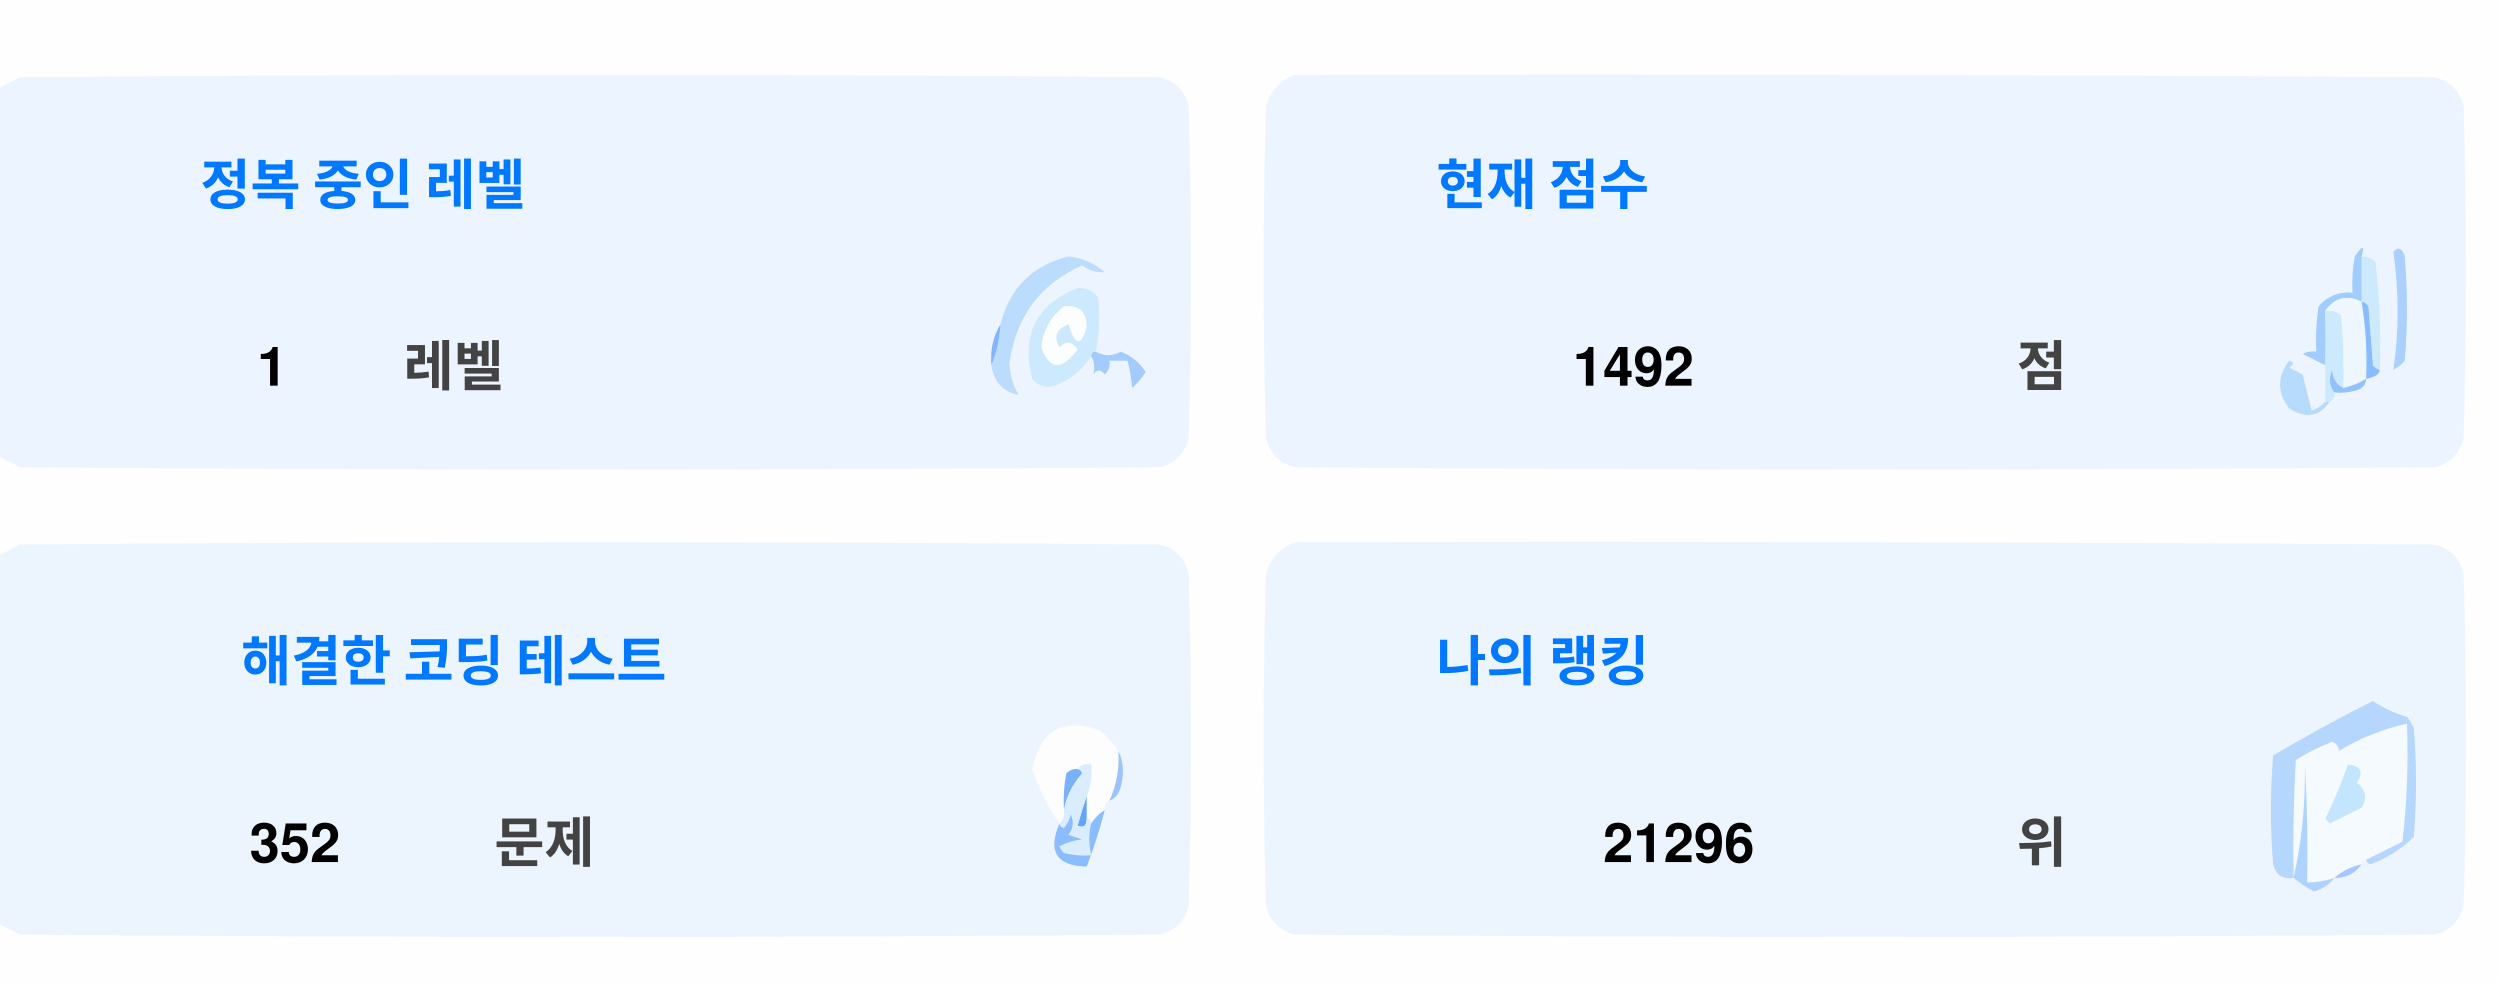
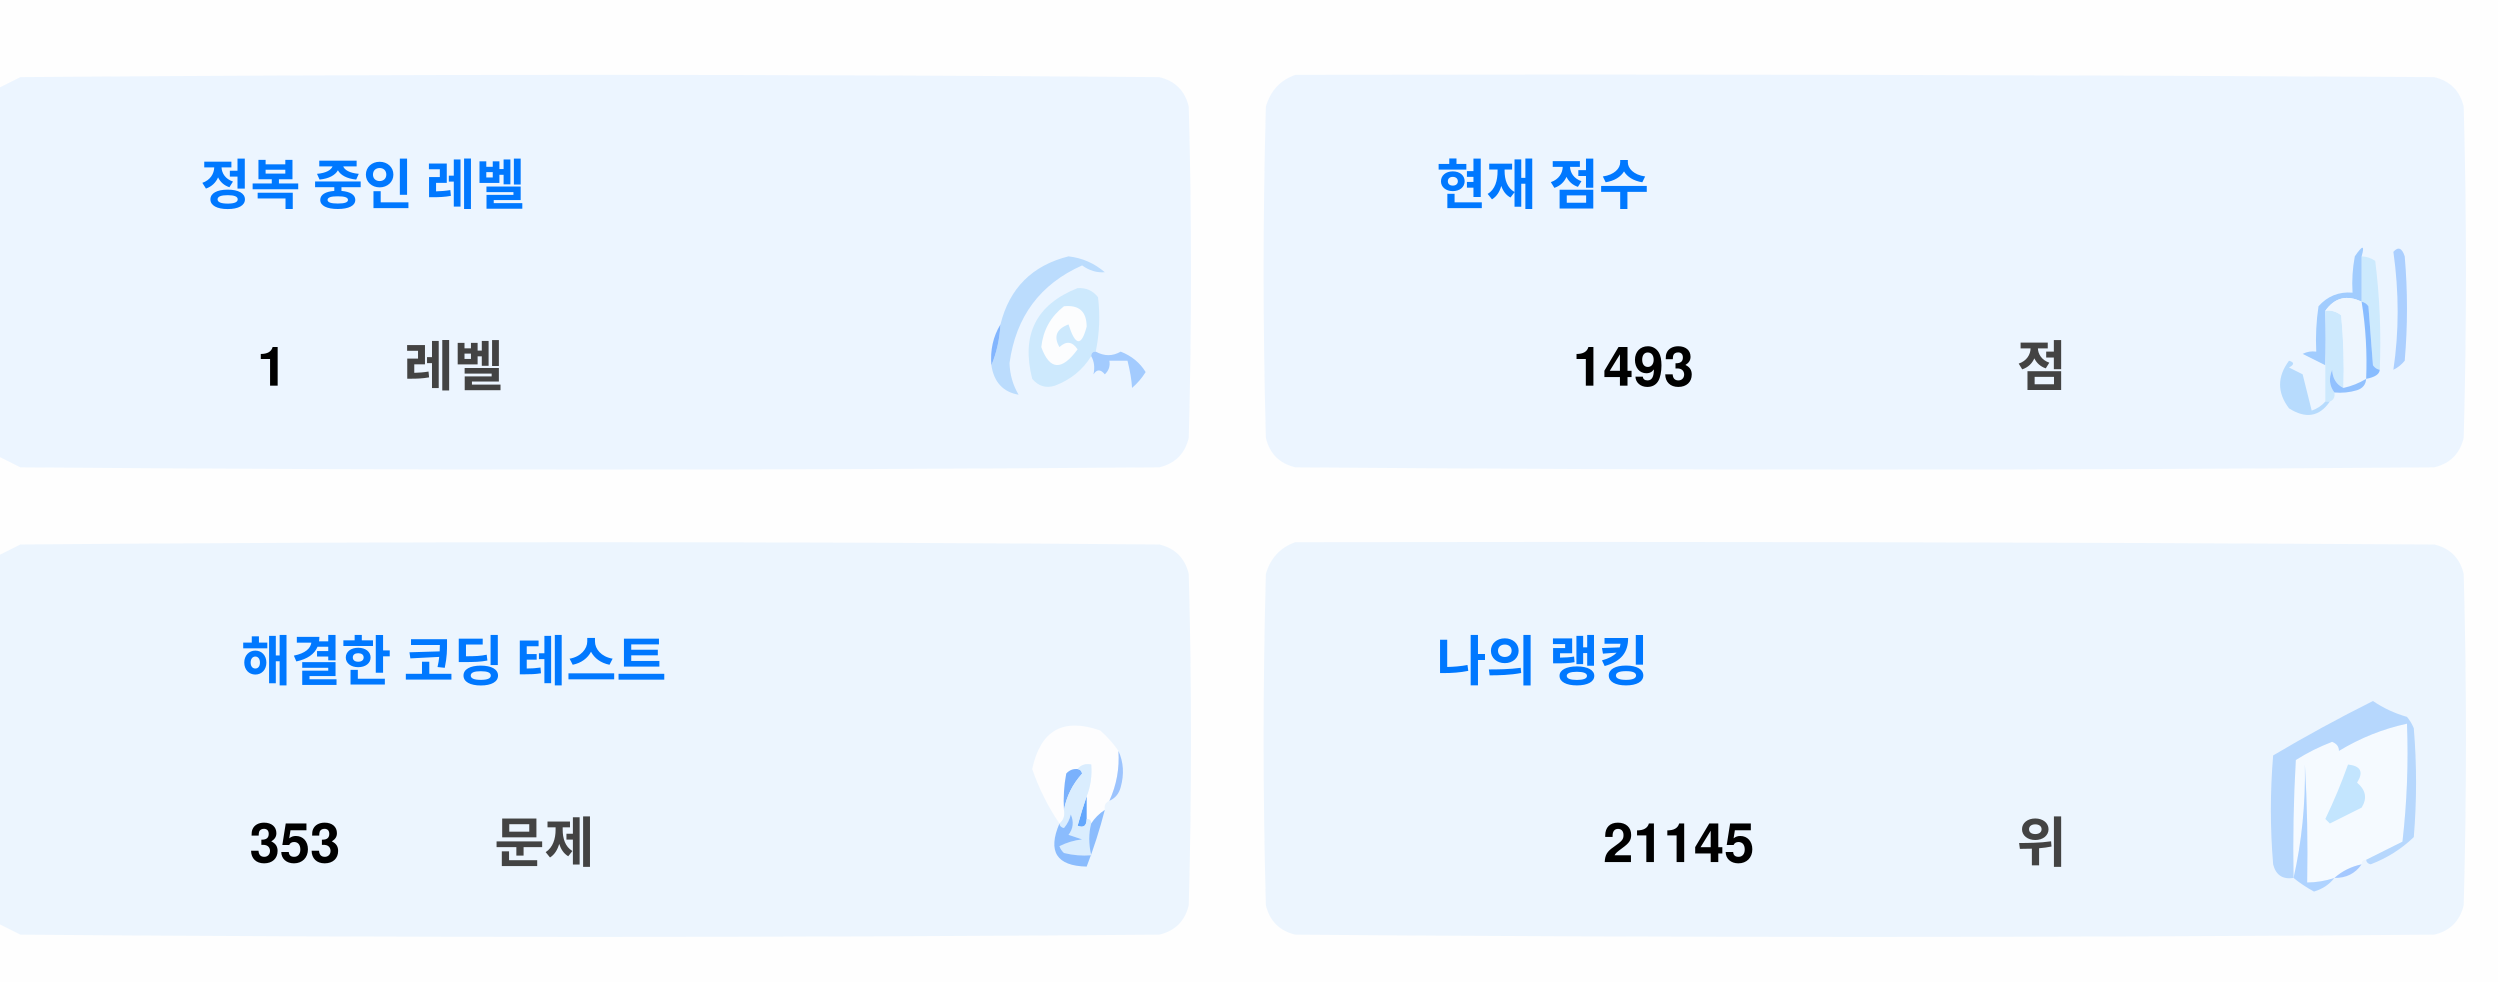
<svg xmlns="http://www.w3.org/2000/svg" version="1.1" width="551px" height="217px" style="shape-rendering:geometricPrecision; text-rendering:geometricPrecision; image-rendering:optimizeQuality; fill-rule:evenodd; clip-rule:evenodd">
  <style>.title {fill: #434343;font-size: 1rem;line-height: 1.5rem;font-weight: bold;font-family: -apple-system, BlinkMacSystemFont, Segoe UI, Helvetica, Arial, sans-serif, Apple Color Emoji, Segoe UI Emoji;}.desc {fill: #434343;font-size: 2.5rem;font-weight: bold;line-height: 1.5rem;font-family: -apple-system, BlinkMacSystemFont, Segoe UI, Helvetica, Arial, sans-serif, Apple Color Emoji, Segoe UI Emoji;}.desc-2 {fill: #434343;font-size: 1rem;font-weight: bold;line-height: 1.5rem;font-family: -apple-system, BlinkMacSystemFont, Segoe UI, Helvetica, Arial, sans-serif, Apple Color Emoji, Segoe UI Emoji;}.text, .desc {animation: twinkling 4s ease-in-out infinite;}@keyframes twinkling {40% { opacity: 1; }50% { opacity: 0.5; }60% { opacity: 1; }70% { opacity: 0.5; }80% { opacity: 1; }}</style>
  <g>
    <path style="opacity:1" fill="#fefefe" d="M -0.5,-0.5 C 183.167,-0.5 366.833,-0.5 550.5,-0.5C 550.5,71.833 550.5,144.167 550.5,216.5C 366.833,216.5 183.167,216.5 -0.5,216.5C -0.5,212.167 -0.5,207.833 -0.5,203.5C 1.14,204.32 2.807,205.153 4.5,206C 88.167,206.667 171.833,206.667 255.5,206C 259,205.167 261.167,203 262,199.5C 262.667,175.167 262.667,150.833 262,126.5C 261.167,123 259,120.833 255.5,120C 171.833,119.333 88.167,119.333 4.5,120C 2.807,120.847 1.14,121.68 -0.5,122.5C -0.5,115.167 -0.5,107.833 -0.5,100.5C 1.14,101.32 2.807,102.153 4.5,103C 88.167,103.667 171.833,103.667 255.5,103C 259,102.167 261.167,100 262,96.5C 262.667,72.167 262.667,47.833 262,23.5C 261.167,20 259,17.833 255.5,17C 171.833,16.333 88.167,16.333 4.5,17C 2.807,17.847 1.14,18.68 -0.5,19.5C -0.5,12.833 -0.5,6.167 -0.5,-0.5 Z" />
  </g>
  <g>
    <path style="opacity:1" fill="#ecf5ff" d="M -0.5,100.5 C -0.5,73.5 -0.5,46.5 -0.5,19.5C 1.14,18.68 2.807,17.847 4.5,17C 88.167,16.333 171.833,16.333 255.5,17C 259,17.833 261.167,20 262,23.5C 262.667,47.833 262.667,72.167 262,96.5C 261.167,100 259,102.167 255.5,103C 171.833,103.667 88.167,103.667 4.5,103C 2.807,102.153 1.14,101.32 -0.5,100.5 Z" />
  </g>
  <g>
    <path style="opacity:1" fill="#ecf5ff" d="M 285.5,16.5 C 369.167,16.333 452.834,16.5 536.5,17C 540,17.833 542.167,20 543,23.5C 543.667,47.833 543.667,72.167 543,96.5C 542.167,100 540,102.167 536.5,103C 452.833,103.667 369.167,103.667 285.5,103C 282,102.167 279.833,100 279,96.5C 278.333,72.167 278.333,47.833 279,23.5C 280.018,19.985 282.185,17.652 285.5,16.5 Z" />
  </g>
  <g>
    <path style="opacity:1" fill="#cdeafd" d="M 520.5,56.5 C 521.583,56.539 522.583,56.873 523.5,57.5C 524.498,65.472 524.831,73.472 524.5,81.5C 523.883,81.389 523.383,81.056 523,80.5C 522.667,76.167 522.333,71.833 522,67.5C 521.617,66.944 521.117,66.611 520.5,66.5C 520.5,63.167 520.5,59.833 520.5,56.5 Z" />
  </g>
  <g>
    <path style="opacity:1" fill="#abcfff" d="M 527.5,55.5 C 528.566,54.308 529.399,54.641 530,56.5C 530.667,64.167 530.667,71.833 530,79.5C 529.311,80.357 528.478,81.023 527.5,81.5C 528.758,73.08 528.758,64.414 527.5,55.5 Z" />
  </g>
  <g>
    <path style="opacity:1" fill="#bbdcfd" d="M 218.5,80.5 C 219.657,77.727 220.324,74.727 220.5,71.5C 222.49,63.51 227.49,58.51 235.5,56.5C 238.528,56.847 241.194,58.014 243.5,60C 241.744,60.141 240.078,59.641 238.5,58.5C 229.247,62.607 223.914,69.773 222.5,80C 222.565,82.526 223.232,84.859 224.5,87C 221.07,86.397 219.07,84.231 218.5,80.5 Z" />
  </g>
  <g>
    <path style="opacity:1" fill="#cde9fd" d="M 241.5,77.5 C 240.833,77.5 240.5,77.833 240.5,78.5C 238.628,81.529 235.961,83.695 232.5,85C 230.536,85.624 228.869,85.124 227.5,83.5C 225.021,73.791 228.354,67.124 237.5,63.5C 239.374,63.39 240.874,64.056 242,65.5C 242.497,69.524 242.331,73.524 241.5,77.5 Z" />
  </g>
  <g>
    <path style="opacity:1" fill="#fcfdfe" d="M 234.5,67.5 C 237.826,67.162 239.493,68.662 239.5,72C 238.334,76.434 237,76.267 235.5,71.5C 232.832,72.515 232.166,74.182 233.5,76.5C 235.017,75.089 236.351,75.256 237.5,77C 234.006,81.771 231.34,81.605 229.5,76.5C 229.904,72.771 231.571,69.771 234.5,67.5 Z" />
  </g>
  <g>
    <path style="opacity:1" fill="#a1ccfe" d="M 520.5,56.5 C 520.5,59.833 520.5,63.167 520.5,66.5C 517.238,64.922 514.572,65.589 512.5,68.5C 512.617,72.81 512.617,76.81 512.5,80.5C 510.86,79.68 509.193,78.847 507.5,78C 508.448,77.517 509.448,77.35 510.5,77.5C 510.335,74.15 510.502,70.817 511,67.5C 512.995,65.253 515.495,64.253 518.5,64.5C 518.336,61.813 518.503,59.146 519,56.5C 520.731,53.969 521.231,53.969 520.5,56.5 Z" />
  </g>
  <g>
    <path style="opacity:1" fill="#cde9fd" d="M 512.5,68.5 C 513.822,68.33 514.989,68.663 516,69.5C 516.499,74.823 516.666,80.156 516.5,85.5C 514.955,84.77 514.122,83.437 514,81.5C 513.22,83.387 513.387,85.054 514.5,86.5C 514.672,87.492 514.338,88.158 513.5,88.5C 513.167,88.5 512.833,88.5 512.5,88.5C 512.5,85.833 512.5,83.167 512.5,80.5C 512.617,76.81 512.617,72.81 512.5,68.5 Z" />
  </g>
  <g>
    <path style="opacity:1" fill="#eef6fe" d="M 520.5,66.5 C 521.407,72.106 521.74,77.773 521.5,83.5C 519.95,84.441 518.284,85.108 516.5,85.5C 516.666,80.156 516.499,74.823 516,69.5C 514.989,68.663 513.822,68.33 512.5,68.5C 514.572,65.589 517.238,64.922 520.5,66.5 Z" />
  </g>
  <g>
    <path style="opacity:1" fill="#88bcff" d="M 520.5,66.5 C 521.117,66.611 521.617,66.944 522,67.5C 522.333,71.833 522.667,76.167 523,80.5C 523.383,81.056 523.883,81.389 524.5,81.5C 524.445,82.469 523.445,83.136 521.5,83.5C 521.74,77.773 521.407,72.106 520.5,66.5 Z" />
  </g>
  <g>
    <path style="opacity:1" fill="#82b5fe" d="M 220.5,71.5 C 220.324,74.727 219.657,77.727 218.5,80.5C 218.215,77.171 218.882,74.171 220.5,71.5 Z" />
  </g>
  <g>
    <path style="opacity:1" fill="#a3cbfe" d="M 240.5,78.5 C 240.5,77.833 240.833,77.5 241.5,77.5C 243.391,78.536 245.224,78.536 247,77.5C 249.391,78.429 251.225,79.929 252.5,82C 251.681,83.319 250.681,84.486 249.5,85.5C 249.409,83.777 249.075,81.777 248.5,79.5C 247.167,79.5 245.833,79.5 244.5,79.5C 244.719,80.675 244.386,81.675 243.5,82.5C 242.575,81.359 241.741,81.359 241,82.5C 241.331,80.981 241.164,79.648 240.5,78.5 Z" />
  </g>
  <g>
    <path style="opacity:1" fill="#b7dbfd" d="M 512.5,88.5 C 512.833,88.5 513.167,88.5 513.5,88.5C 511.199,91.857 508.199,92.357 504.5,90C 501.872,86.535 501.872,83.035 504.5,79.5C 505.696,79.846 505.696,80.346 504.5,81C 505.5,81.5 506.5,82 507.5,82.5C 508.167,85.167 508.833,87.833 509.5,90.5C 510.739,90.058 511.739,89.391 512.5,88.5 Z" />
  </g>
  <g>
    <path style="opacity:1" fill="#92c1fe" d="M 516.5,85.5 C 518.284,85.108 519.95,84.441 521.5,83.5C 521.423,84.75 520.756,85.583 519.5,86C 517.866,86.493 516.199,86.66 514.5,86.5C 513.387,85.054 513.22,83.387 514,81.5C 514.122,83.437 514.955,84.77 516.5,85.5 Z" />
  </g>
  <g>
    <path style="opacity:1" fill="#ecf5fe" d="M -0.5,203.5 C -0.5,176.5 -0.5,149.5 -0.5,122.5C 1.14,121.68 2.807,120.847 4.5,120C 88.167,119.333 171.833,119.333 255.5,120C 259,120.833 261.167,123 262,126.5C 262.667,150.833 262.667,175.167 262,199.5C 261.167,203 259,205.167 255.5,206C 171.833,206.667 88.167,206.667 4.5,206C 2.807,205.153 1.14,204.32 -0.5,203.5 Z" />
  </g>
  <g>
    <path style="opacity:1" fill="#ecf5fe" d="M 285.5,119.5 C 369.167,119.333 452.834,119.5 536.5,120C 540,120.833 542.167,123 543,126.5C 543.667,150.833 543.667,175.167 543,199.5C 542.167,203 540,205.167 536.5,206C 452.833,206.667 369.167,206.667 285.5,206C 282,205.167 279.833,203 279,199.5C 278.333,175.167 278.333,150.833 279,126.5C 280.018,122.985 282.185,120.652 285.5,119.5 Z" />
  </g>
  <g>
    <path style="opacity:1" fill="#fdfdfe" d="M 246.5,165.5 C 246.758,169.367 246.092,173.034 244.5,176.5C 243.662,176.842 243.328,177.508 243.5,178.5C 242.272,179.306 241.272,180.306 240.5,181.5C 240.5,180.833 240.167,180.5 239.5,180.5C 239.5,178.833 239.5,177.167 239.5,175.5C 240.369,173.283 240.702,170.95 240.5,168.5C 239.209,168.263 238.209,168.596 237.5,169.5C 236.504,169.414 235.671,169.748 235,170.5C 234.503,173.146 234.336,175.813 234.5,178.5C 234.737,179.791 234.404,180.791 233.5,181.5C 230.986,177.806 228.986,173.806 227.5,169.5C 229.309,160.957 234.309,158.124 242.5,161C 244.07,162.397 245.404,163.897 246.5,165.5 Z" />
  </g>
  <g>
    <path style="opacity:1" fill="#f5faff" d="M 521.5,189.5 C 520.833,189.5 520.5,189.833 520.5,190.5C 518.181,190.992 516.181,191.992 514.5,193.5C 512.565,194.15 510.565,194.483 508.5,194.5C 508.666,185.827 508.5,177.16 508,168.5C 508.141,177.227 507.308,185.56 505.5,193.5C 505.334,184.827 505.5,176.16 506,167.5C 508.527,165.903 511.194,164.57 514,163.5C 515.011,163.892 515.511,164.559 515.5,165.5C 520.21,162.641 525.21,160.641 530.5,159.5C 530.831,168.192 530.498,176.859 529.5,185.5C 526.807,186.847 524.14,188.18 521.5,189.5 Z" />
  </g>
  <g>
    <path style="opacity:1" fill="#b6d7fd" d="M 521.5,189.5 C 524.14,188.18 526.807,186.847 529.5,185.5C 530.498,176.859 530.831,168.192 530.5,159.5C 525.21,160.641 520.21,162.641 515.5,165.5C 515.511,164.559 515.011,163.892 514,163.5C 511.194,164.57 508.527,165.903 506,167.5C 505.5,176.16 505.334,184.827 505.5,193.5C 503.089,193.863 501.589,192.863 501,190.5C 500.333,182.5 500.333,174.5 501,166.5C 508.173,162.246 515.507,158.246 523,154.5C 525.304,156.068 527.804,157.235 530.5,158C 531.126,158.75 531.626,159.584 532,160.5C 532.667,168.5 532.667,176.5 532,184.5C 529.292,187.111 526.125,189.111 522.5,190.5C 521.893,190.376 521.56,190.043 521.5,189.5 Z" />
  </g>
  <g>
    <path style="opacity:1" fill="#c3e5fe" d="M 517.5,168.5 C 520.317,168.801 520.984,170.134 519.5,172.5C 521.439,174.122 521.772,175.956 520.5,178C 518.167,179.167 515.833,180.333 513.5,181.5C 513.167,181.167 512.833,180.833 512.5,180.5C 514.414,176.515 516.081,172.515 517.5,168.5 Z" />
  </g>
  <g>
    <path style="opacity:1" fill="#7ab1fc" d="M 237.5,169.5 C 238.043,169.56 238.376,169.893 238.5,170.5C 236.395,172.836 235.062,175.503 234.5,178.5C 234.336,175.813 234.503,173.146 235,170.5C 235.671,169.748 236.504,169.414 237.5,169.5 Z" />
  </g>
  <g>
    <path style="opacity:1" fill="#afd3ff" d="M 514.5,193.5 C 513.378,194.947 511.878,195.947 510,196.5C 508.348,195.601 506.848,194.601 505.5,193.5C 507.308,185.56 508.141,177.227 508,168.5C 508.5,177.16 508.666,185.827 508.5,194.5C 510.565,194.483 512.565,194.15 514.5,193.5 Z" />
  </g>
  <g>
    <path style="opacity:1" fill="#9cc3fd" d="M 246.5,165.5 C 247.634,167.966 247.801,170.633 247,173.5C 246.623,174.942 245.79,175.942 244.5,176.5C 246.092,173.034 246.758,169.367 246.5,165.5 Z" />
  </g>
  <g>
    <path style="opacity:1" fill="#62a6fc" d="M 239.5,175.5 C 239.5,177.167 239.5,178.833 239.5,180.5C 239.483,182.028 238.816,182.528 237.5,182C 238.117,179.723 238.784,177.556 239.5,175.5 Z" />
  </g>
  <g>
    <path style="opacity:1" fill="#daedfe" d="M 237.5,169.5 C 238.209,168.596 239.209,168.263 240.5,168.5C 240.702,170.95 240.369,173.283 239.5,175.5C 238.784,177.556 238.117,179.723 237.5,182C 238.816,182.528 239.483,182.028 239.5,180.5C 240.167,180.5 240.5,180.833 240.5,181.5C 239.918,183.669 239.918,186.002 240.5,188.5C 238.473,188.662 236.473,188.495 234.5,188C 234.043,187.586 233.709,187.086 233.5,186.5C 235.078,185.702 236.744,185.202 238.5,185C 237.5,184.667 236.5,184.333 235.5,184C 236.554,182.612 236.72,181.112 236,179.5C 235.751,180.624 235.251,181.624 234.5,182.5C 233.893,182.376 233.56,182.043 233.5,181.5C 234.404,180.791 234.737,179.791 234.5,178.5C 235.062,175.503 236.395,172.836 238.5,170.5C 238.376,169.893 238.043,169.56 237.5,169.5 Z" />
  </g>
  <g>
    <path style="opacity:1" fill="#8bbcfd" d="M 243.5,178.5 C 242.395,182.803 241.062,186.969 239.5,191C 232.857,190.847 230.857,187.68 233.5,181.5C 233.56,182.043 233.893,182.376 234.5,182.5C 235.251,181.624 235.751,180.624 236,179.5C 236.72,181.112 236.554,182.612 235.5,184C 236.5,184.333 237.5,184.667 238.5,185C 236.744,185.202 235.078,185.702 233.5,186.5C 233.709,187.086 234.043,187.586 234.5,188C 236.473,188.495 238.473,188.662 240.5,188.5C 239.918,186.002 239.918,183.669 240.5,181.5C 241.272,180.306 242.272,179.306 243.5,178.5 Z" />
  </g>
  <g>
    <path style="opacity:1" fill="#a4c8ff" d="M 520.5,190.5 C 519.089,192.539 517.089,193.539 514.5,193.5C 516.181,191.992 518.181,190.992 520.5,190.5 Z" />
  </g>
  <text text-anchor="middle" x="80" y="45" class="title" style="fill:#0078ff;" stroke="#none" stroke-width="1">정복 중인 레벨</text>
  <text text-anchor="middle" x="60" y="85" class="desc" style="fill:#000000;" stroke="#none" stroke-width="1">1</text>
  <text text-anchor="middle" x="100" y="85" class="desc-2" style="fill:#434343;" stroke="#none" stroke-width="1">레벨</text>
  <text text-anchor="middle" x="340" y="45" class="title" style="fill:#0078ff;" stroke="#none" stroke-width="1">현재 점수</text>
-   <text text-anchor="middle" x="360" y="85" class="desc" style="fill:#000000;" stroke="#none" stroke-width="1">1492</text>
+   <text text-anchor="middle" x="360" y="85" class="desc" style="fill:#000000;" stroke="#none" stroke-width="1">1493</text>
  <text text-anchor="middle" x="450" y="85" class="desc-2" style="fill:#434343;" stroke="#none" stroke-width="1">점</text>
  <text text-anchor="middle" x="100" y="150" class="title" style="fill:#0078ff;" stroke="#none" stroke-width="1">해결한 코딩 테스트</text>
-   <text text-anchor="middle" x="65" y="190" class="desc" style="fill:#000000;" stroke="#none" stroke-width="1">352</text>
+   <text text-anchor="middle" x="65" y="190" class="desc" style="fill:#000000;" stroke="#none" stroke-width="1">353</text>
  <text text-anchor="middle" x="120" y="190" class="desc-2" style="fill:#434343;" stroke="#none" stroke-width="1">문제</text>
  <text text-anchor="middle" x="340" y="150" class="title" style="fill:#0078ff;" stroke="#none" stroke-width="1">나의 랭킹</text>
-   <text text-anchor="middle" x="370" y="190" class="desc" style="fill:#000000;" stroke="#none" stroke-width="1">21296</text>
+   <text text-anchor="middle" x="370" y="190" class="desc" style="fill:#000000;" stroke="#none" stroke-width="1">21145</text>
  <text text-anchor="middle" x="450" y="190" class="desc-2" style="fill:#434343;" stroke="#none" stroke-width="1">위</text>
</svg>
